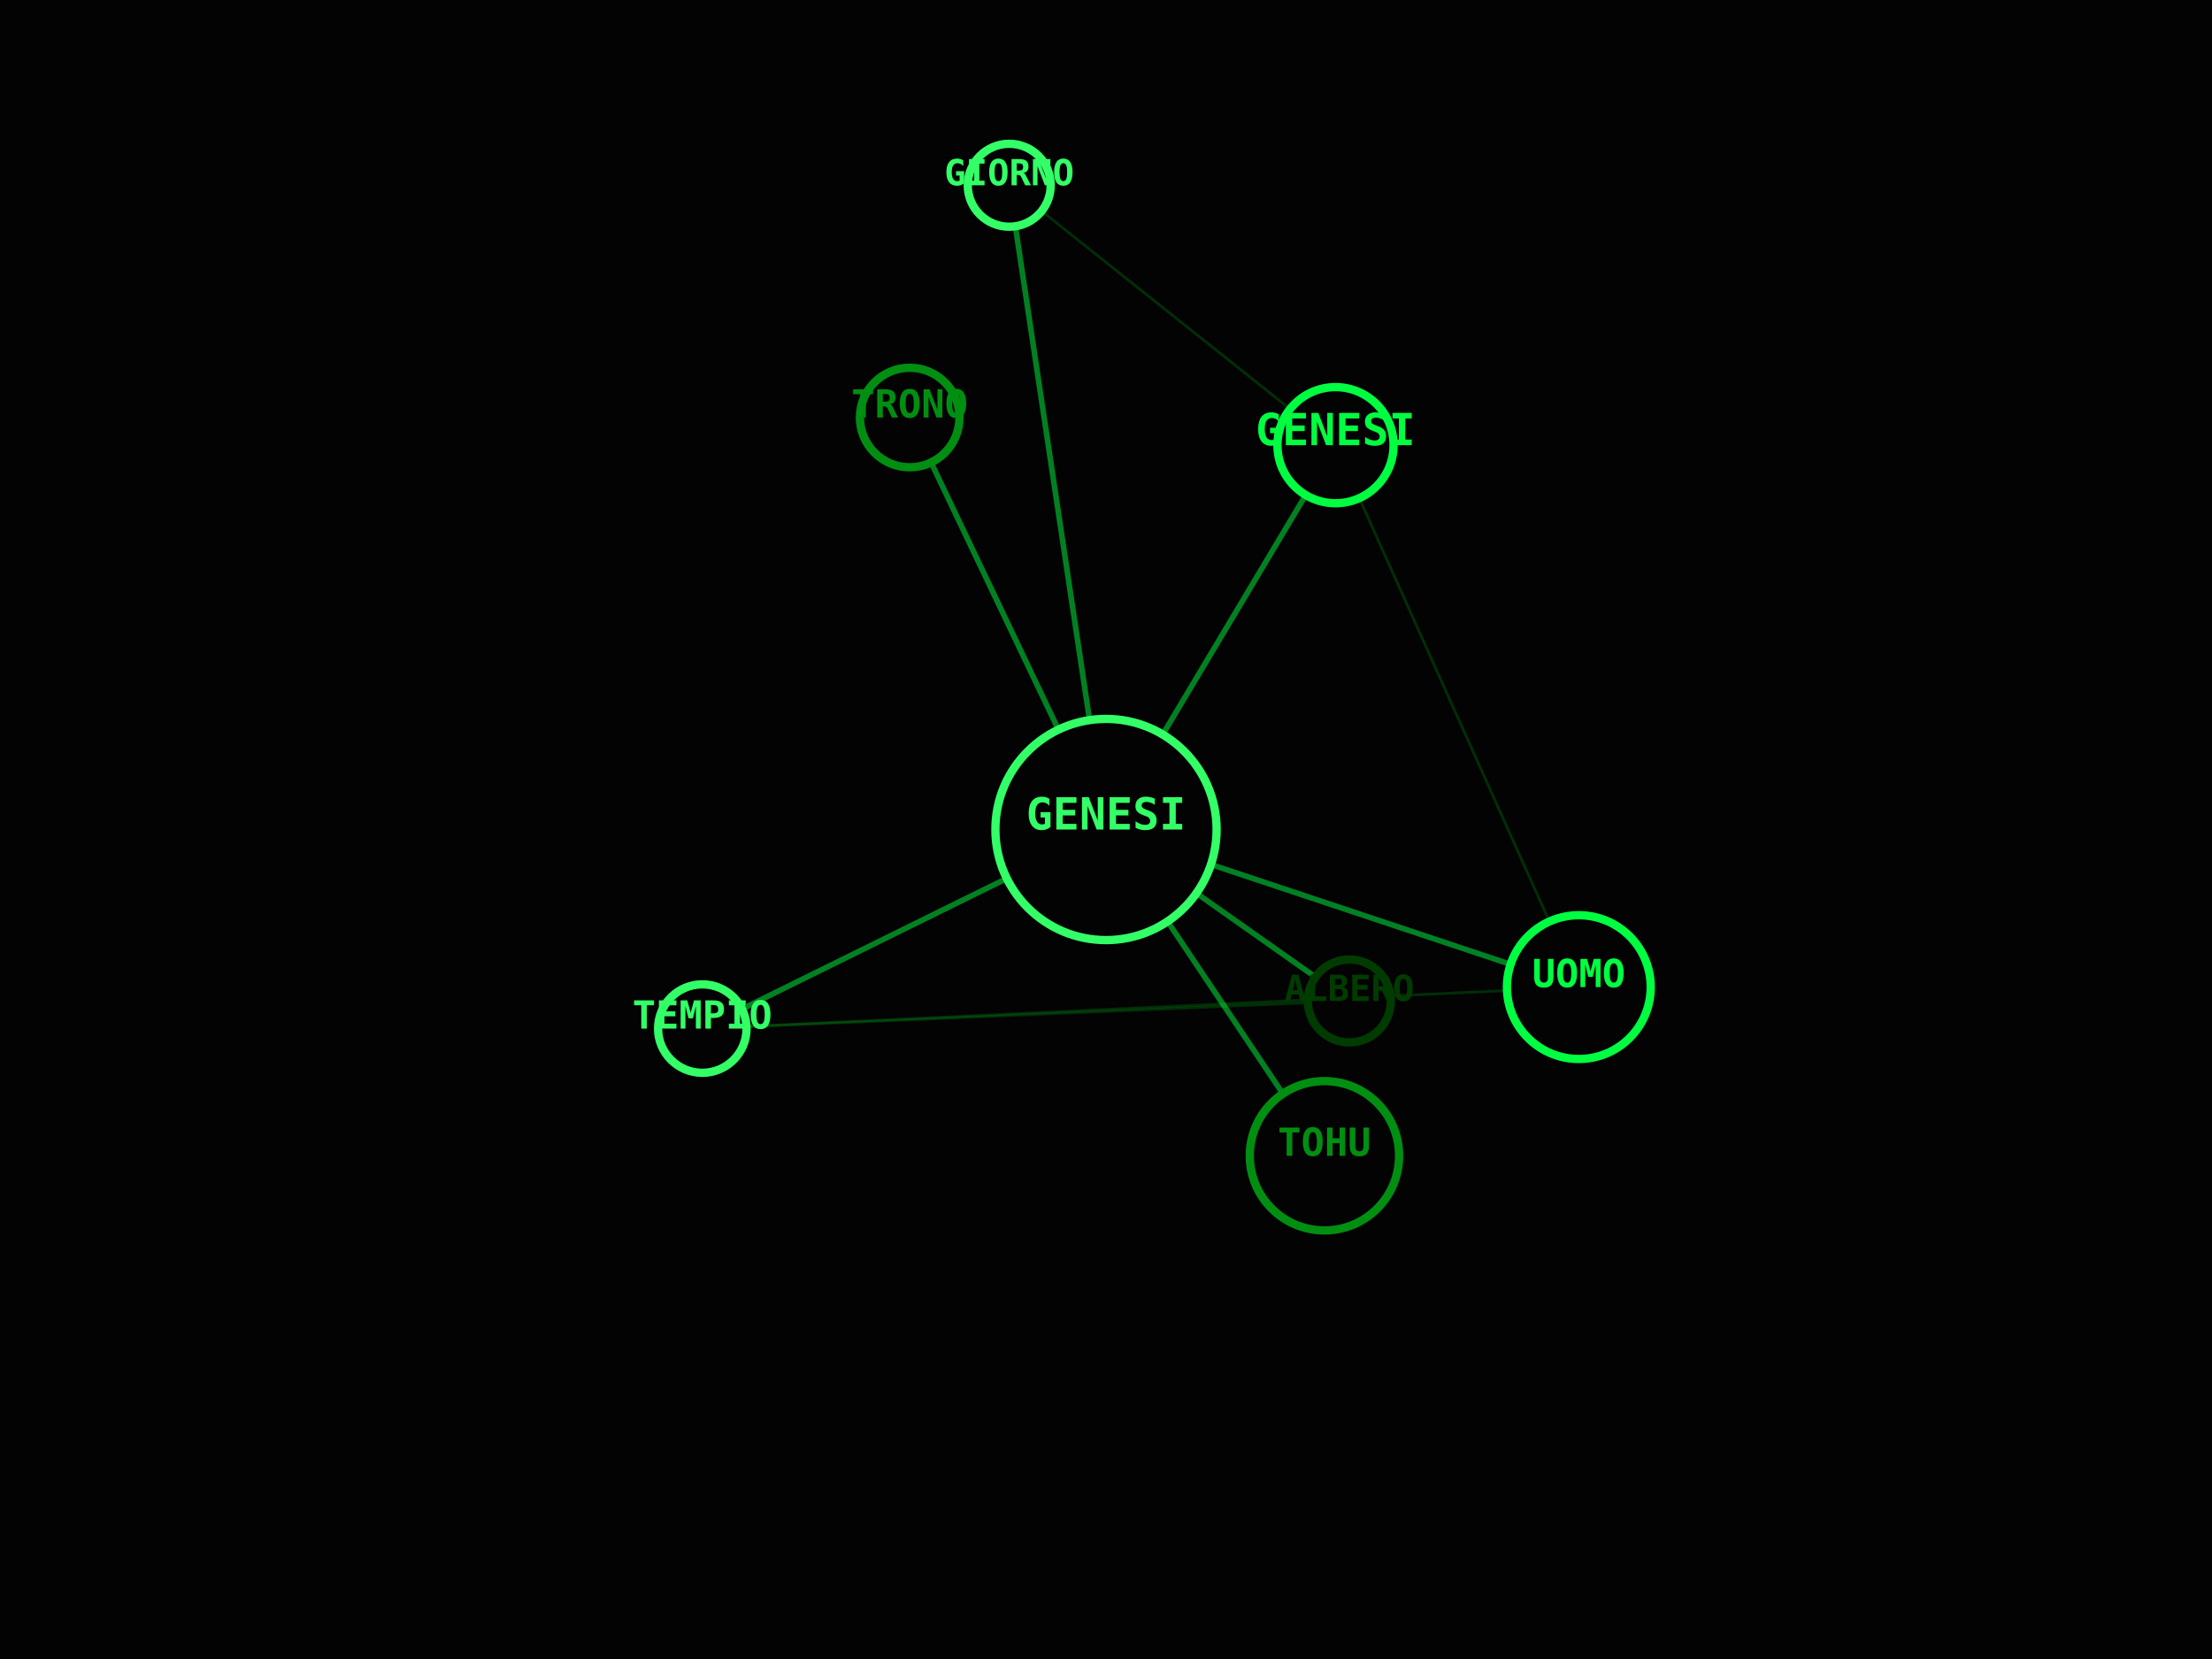
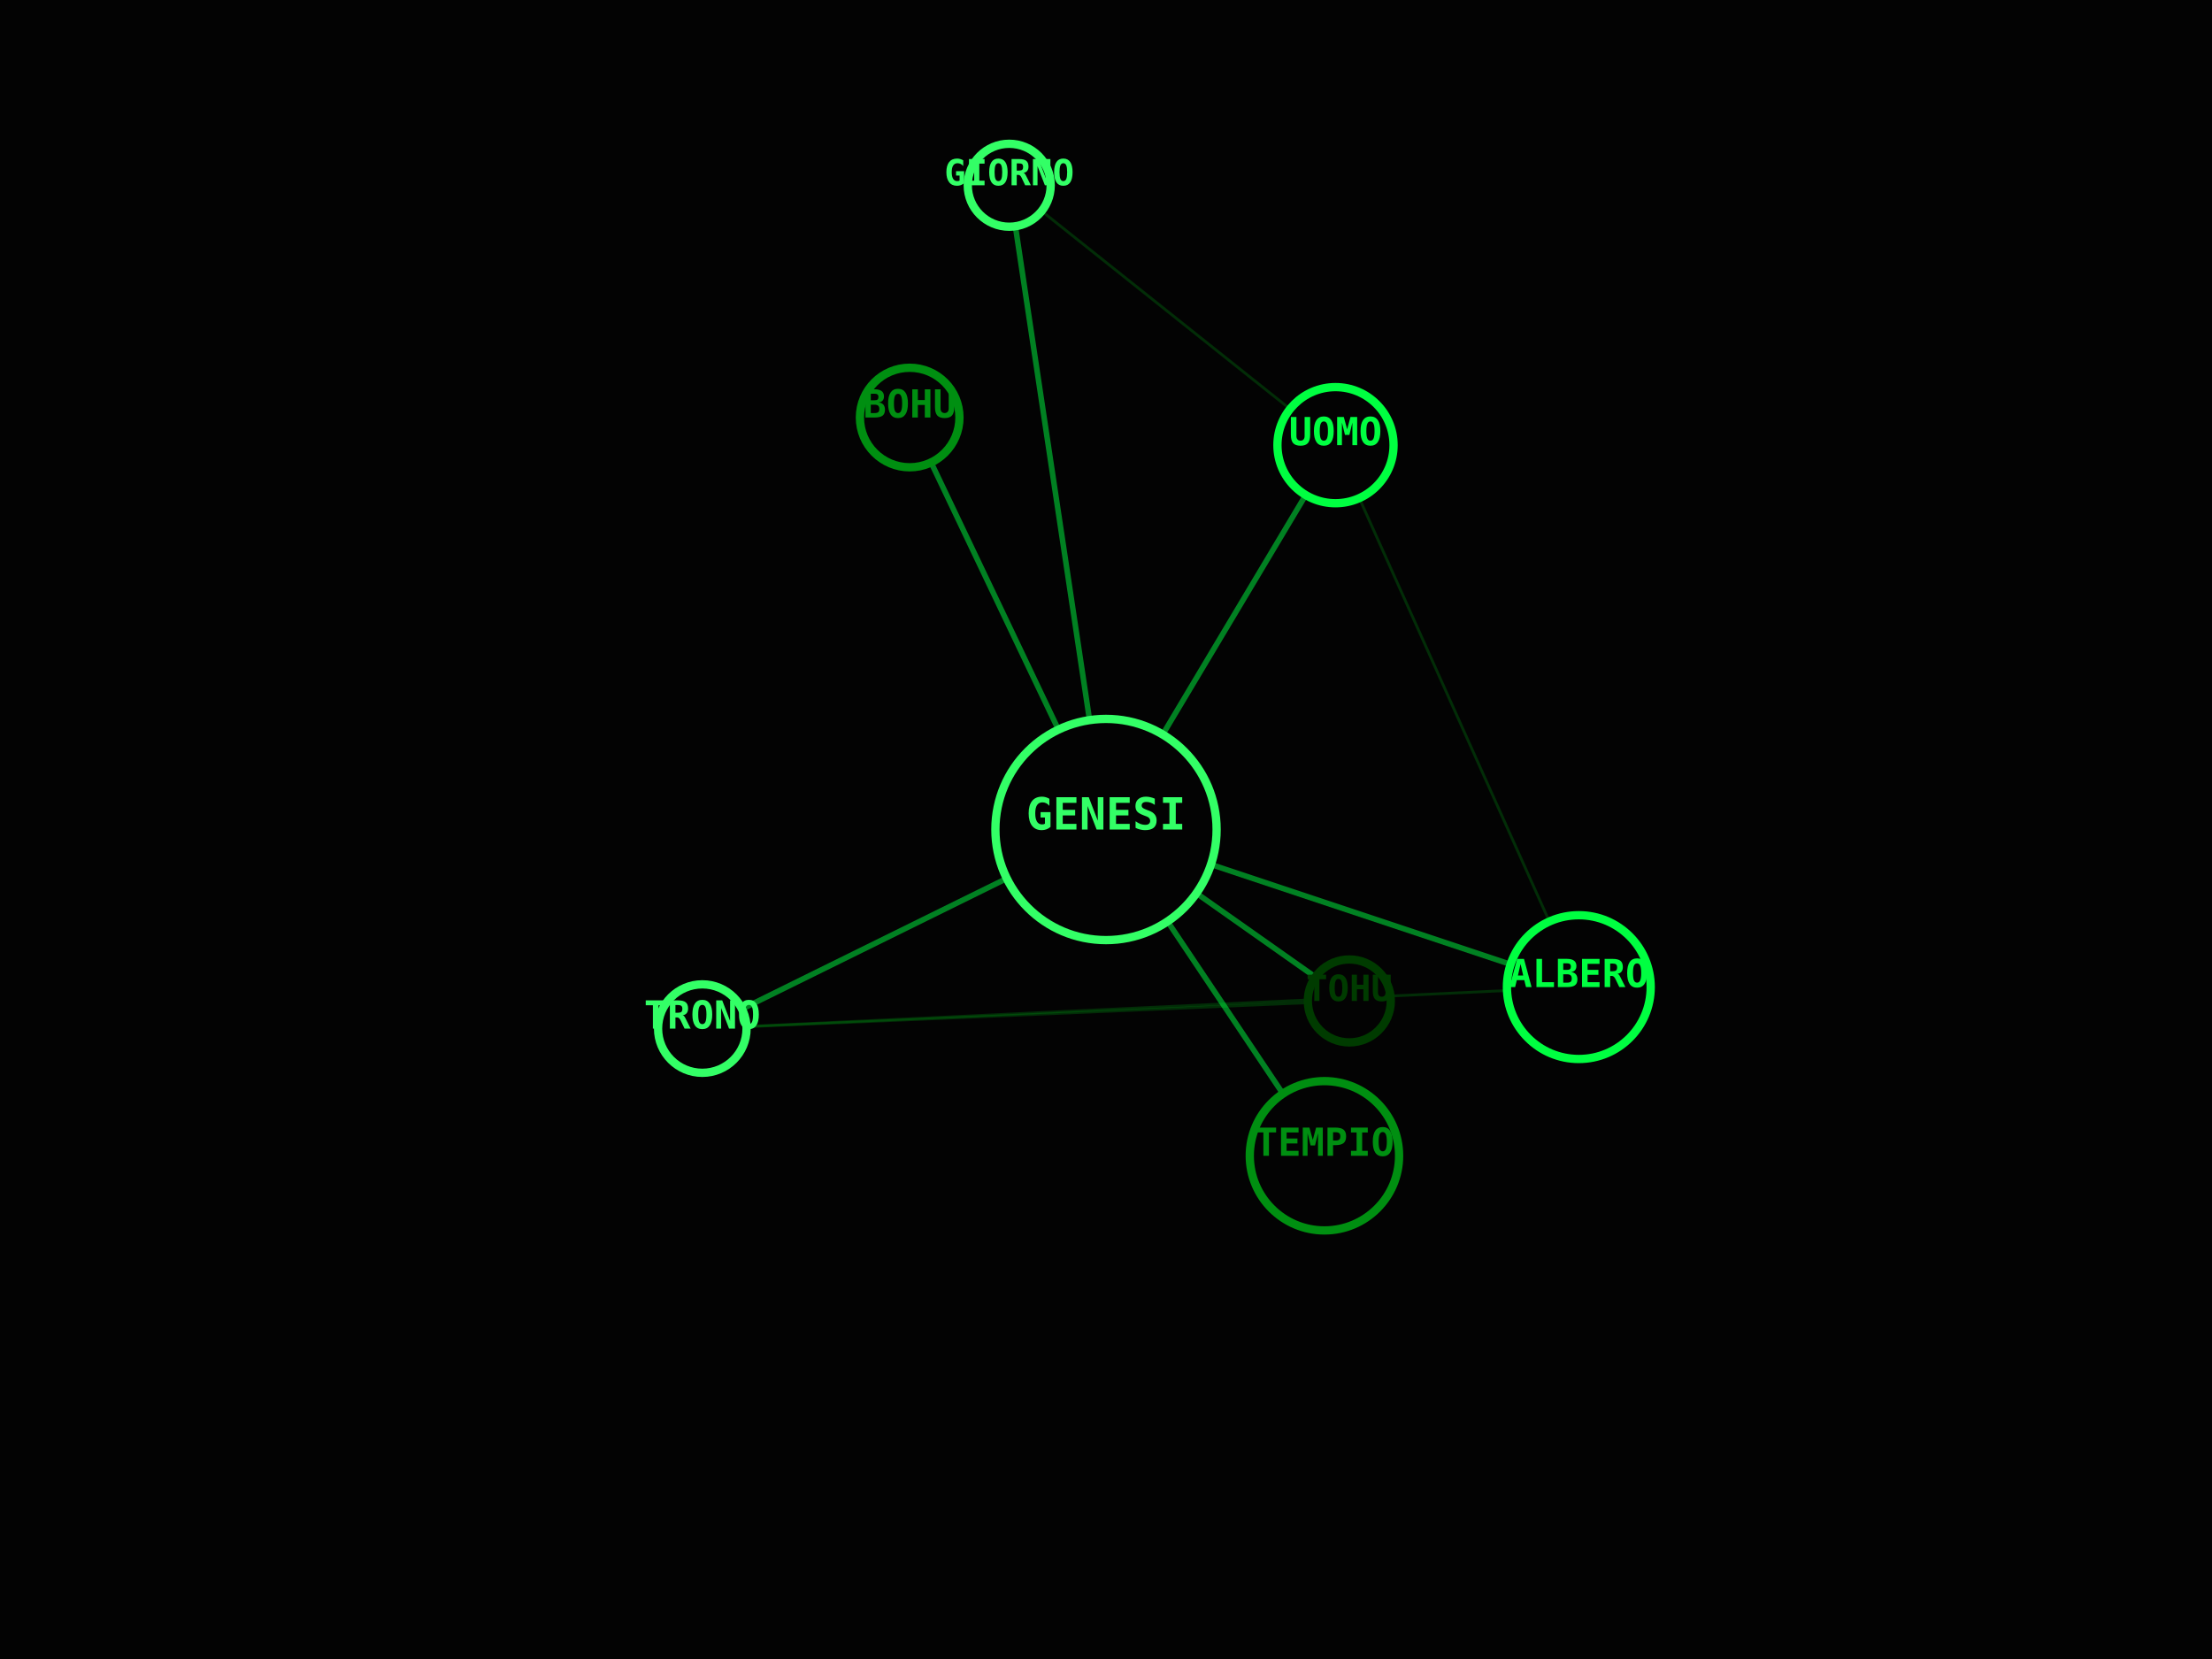
<svg xmlns="http://www.w3.org/2000/svg" viewBox="0 0 800 600" width="100%" height="100%">
  <rect width="100%" height="100%" fill="#030303" />
  <line x1="400" y1="300" x2="365" y2="67" stroke="#00FF41" stroke-width="2" opacity="0.5" />
  <line x1="400" y1="300" x2="483" y2="161" stroke="#00FF41" stroke-width="2" opacity="0.5" />
  <line x1="365" y1="67" x2="483" y2="161" stroke="#008F11" stroke-width="1" opacity="0.3" />
  <line x1="400" y1="300" x2="571" y2="357" stroke="#00FF41" stroke-width="2" opacity="0.5" />
  <line x1="483" y1="161" x2="571" y2="357" stroke="#008F11" stroke-width="1" opacity="0.3" />
  <line x1="400" y1="300" x2="254" y2="372" stroke="#00FF41" stroke-width="2" opacity="0.5" />
  <line x1="571" y1="357" x2="254" y2="372" stroke="#008F11" stroke-width="1" opacity="0.3" />
  <line x1="400" y1="300" x2="488" y2="362" stroke="#00FF41" stroke-width="2" opacity="0.5" />
  <line x1="254" y1="372" x2="488" y2="362" stroke="#008F11" stroke-width="1" opacity="0.3" />
  <line x1="400" y1="300" x2="329" y2="151" stroke="#00FF41" stroke-width="2" opacity="0.5" />
  <line x1="400" y1="300" x2="479" y2="418" stroke="#00FF41" stroke-width="2" opacity="0.5" />
  <circle cx="400" cy="300" r="40" fill="#030303" stroke="#33FF66" stroke-width="3" />
  <text x="400" y="300" fill="#33FF66" font-family="monospace" font-size="16" font-weight="bold" text-anchor="middle" alignment-baseline="middle">GENESI</text>
  <circle cx="365" cy="67" r="15" fill="#030303" stroke="#33FF66" stroke-width="3" />
  <text x="365" y="67" fill="#33FF66" font-family="monospace" font-size="13" font-weight="bold" text-anchor="middle" alignment-baseline="middle">GIORNO</text>
  <circle cx="483" cy="161" r="21" fill="#030303" stroke="#00FF41" stroke-width="3" />
-   <text x="483" y="161" fill="#00FF41" font-family="monospace" font-size="16" font-weight="bold" text-anchor="middle" alignment-baseline="middle">GENESI</text>
+   <text x="483" y="161" fill="#00FF41" font-family="monospace" font-size="14" font-weight="bold" text-anchor="middle" alignment-baseline="middle">UOMO</text>
  <circle cx="571" cy="357" r="26" fill="#030303" stroke="#00FF41" stroke-width="3" />
-   <text x="571" y="357" fill="#00FF41" font-family="monospace" font-size="14" font-weight="bold" text-anchor="middle" alignment-baseline="middle">UOMO</text>
+   <text x="571" y="357" fill="#00FF41" font-family="monospace" font-size="14" font-weight="bold" text-anchor="middle" alignment-baseline="middle">ALBERO</text>
  <circle cx="254" cy="372" r="16" fill="#030303" stroke="#33FF66" stroke-width="3" />
-   <text x="254" y="372" fill="#33FF66" font-family="monospace" font-size="14" font-weight="bold" text-anchor="middle" alignment-baseline="middle">TEMPIO</text>
+   <text x="254" y="372" fill="#33FF66" font-family="monospace" font-size="14" font-weight="bold" text-anchor="middle" alignment-baseline="middle">TRONO</text>
  <circle cx="488" cy="362" r="15" fill="#030303" stroke="#003B00" stroke-width="3" />
-   <text x="488" y="362" fill="#003B00" font-family="monospace" font-size="13" font-weight="bold" text-anchor="middle" alignment-baseline="middle">ALBERO</text>
+   <text x="488" y="362" fill="#003B00" font-family="monospace" font-size="13" font-weight="bold" text-anchor="middle" alignment-baseline="middle">TOHU</text>
  <circle cx="329" cy="151" r="18" fill="#030303" stroke="#008F11" stroke-width="3" />
-   <text x="329" y="151" fill="#008F11" font-family="monospace" font-size="14" font-weight="bold" text-anchor="middle" alignment-baseline="middle">TRONO</text>
+   <text x="329" y="151" fill="#008F11" font-family="monospace" font-size="14" font-weight="bold" text-anchor="middle" alignment-baseline="middle">BOHU</text>
  <circle cx="479" cy="418" r="27" fill="#030303" stroke="#008F11" stroke-width="3" />
-   <text x="479" y="418" fill="#008F11" font-family="monospace" font-size="14" font-weight="bold" text-anchor="middle" alignment-baseline="middle">TOHU</text>
+   <text x="479" y="418" fill="#008F11" font-family="monospace" font-size="14" font-weight="bold" text-anchor="middle" alignment-baseline="middle">TEMPIO</text>
</svg>
